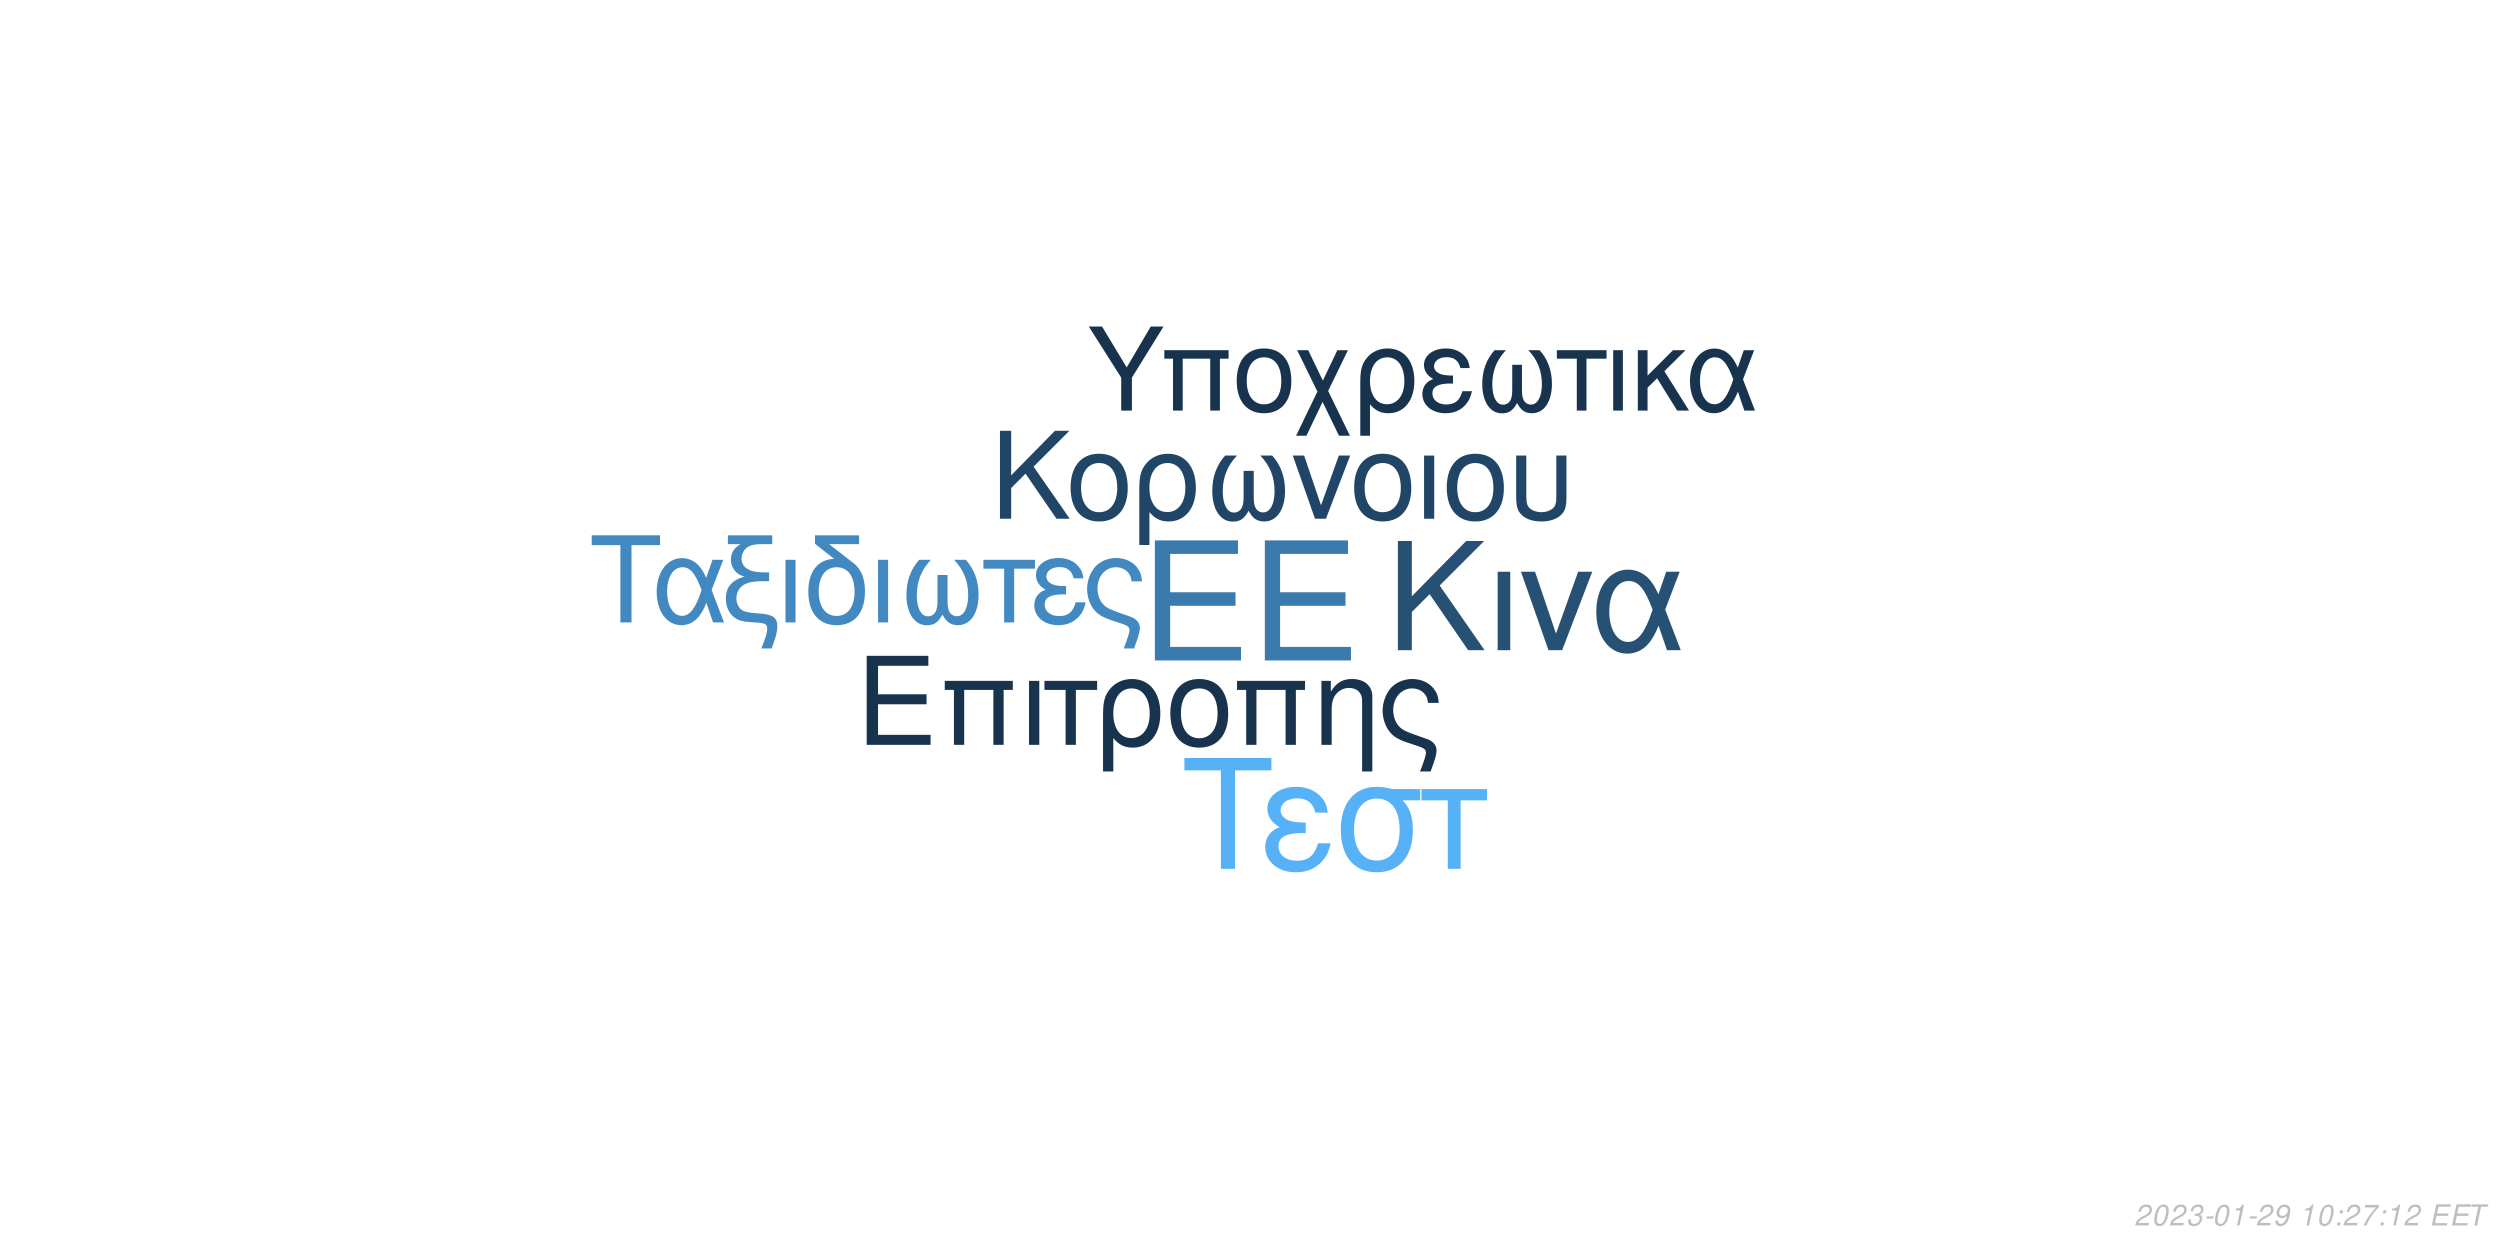
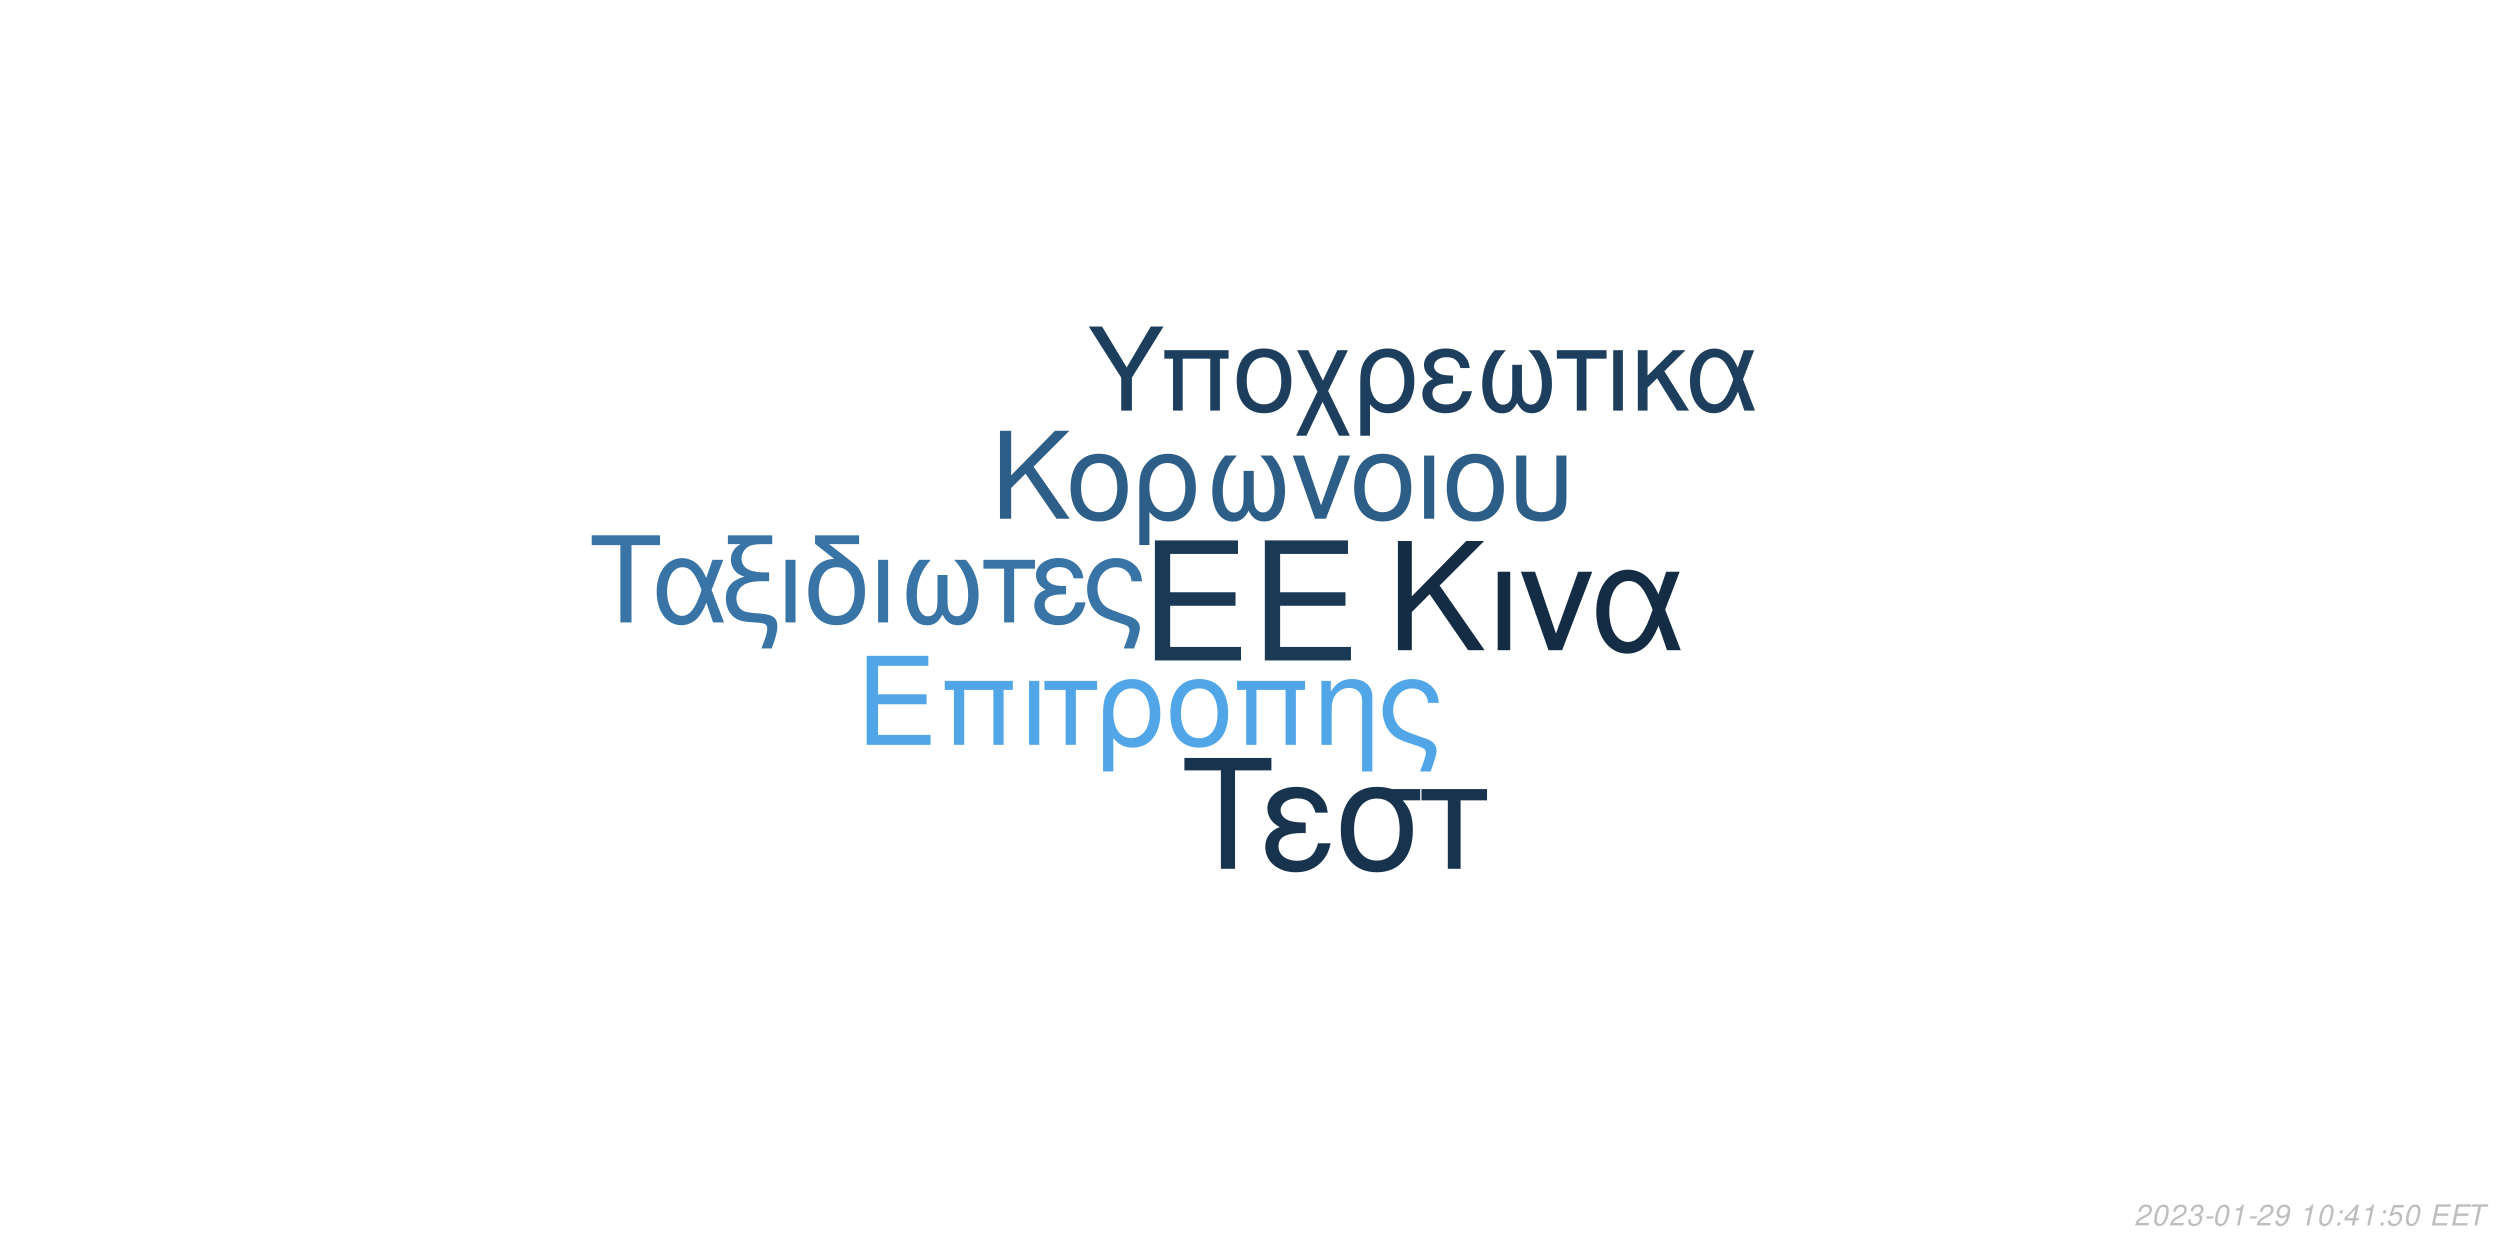
<svg xmlns="http://www.w3.org/2000/svg" xmlns:xlink="http://www.w3.org/1999/xlink" width="864pt" height="432pt" viewBox="0 0 864 432" version="1.1">
  <defs>
    <g>
      <symbol overflow="visible" id="glyph0-0">
        <path style="stroke:none;" d="" />
      </symbol>
      <symbol overflow="visible" id="glyph0-1">
        <path style="stroke:none;" d="M 10.406 -18.891 L 33 -18.891 L 33 -23.562 L 10.406 -23.562 L 10.406 -36.812 L 33.859 -36.812 L 33.859 -41.484 L 5.125 -41.484 L 5.125 0 L 34.891 0 L 34.891 -4.672 L 10.406 -4.672 Z M 10.406 -18.891 " />
      </symbol>
      <symbol overflow="visible" id="glyph1-0">
        <path style="stroke:none;" d="" />
      </symbol>
      <symbol overflow="visible" id="glyph1-1">
        <path style="stroke:none;" d="M 7.719 -14.016 L 24.484 -14.016 L 24.484 -17.469 L 7.719 -17.469 L 7.719 -27.312 L 25.109 -27.312 L 25.109 -30.766 L 3.797 -30.766 L 3.797 0 L 25.875 0 L 25.875 -3.453 L 7.719 -3.453 Z M 7.719 -14.016 " />
      </symbol>
      <symbol overflow="visible" id="glyph1-2">
        <path style="stroke:none;" d="M 26.297 -22.109 L 2.781 -22.109 L 2.781 -18.984 L 5.953 -18.984 L 5.953 0 L 9.5 0 L 9.5 -18.984 L 19.578 -18.984 L 19.578 0 L 23.125 0 L 23.125 -18.984 L 26.297 -18.984 Z M 26.297 -22.109 " />
      </symbol>
      <symbol overflow="visible" id="glyph1-3">
        <path style="stroke:none;" d="M 2.906 0 L 6.453 0 L 6.453 -22.109 L 2.906 -22.109 Z M 2.906 0 " />
      </symbol>
      <symbol overflow="visible" id="glyph1-4">
        <path style="stroke:none;" d="M 6.547 0 L 10.094 0 L 10.094 -18.984 L 17.438 -18.984 L 17.438 -22.109 L -0.766 -22.109 L -0.766 -18.984 L 6.547 -18.984 Z M 6.547 0 " />
      </symbol>
      <symbol overflow="visible" id="glyph1-5">
        <path style="stroke:none;" d="M 2.484 9.203 L 6.031 9.203 L 6.031 -2.328 C 7.891 -0.047 9.922 0.969 12.75 0.969 C 18.531 0.969 22.281 -3.672 22.281 -10.797 C 22.281 -18.141 18.484 -22.75 12.484 -22.75 C 9.375 -22.75 6.625 -21.484 4.812 -19.203 C 3.031 -17.016 2.484 -14.891 2.484 -10.25 Z M 12.359 -19.5 C 16.203 -19.5 18.609 -16.125 18.609 -10.719 C 18.609 -5.656 16.078 -2.328 12.281 -2.328 C 8.438 -2.328 6.031 -5.609 6.031 -10.891 C 6.031 -16.156 8.484 -19.5 12.359 -19.5 Z M 12.359 -19.5 " />
      </symbol>
      <symbol overflow="visible" id="glyph1-6">
        <path style="stroke:none;" d="M 11.688 -22.75 C 5.438 -22.75 1.734 -18.312 1.734 -10.891 C 1.734 -3.422 5.438 0.969 11.734 0.969 C 17.984 0.969 21.734 -3.453 21.734 -10.719 C 21.734 -18.406 18.109 -22.75 11.688 -22.75 Z M 11.734 -19.5 C 15.703 -19.5 18.062 -16.25 18.062 -10.766 C 18.062 -5.531 15.609 -2.281 11.734 -2.281 C 7.812 -2.281 5.406 -5.531 5.406 -10.891 C 5.406 -16.25 7.812 -19.5 11.734 -19.5 Z M 11.734 -19.5 " />
      </symbol>
      <symbol overflow="visible" id="glyph1-7">
        <path style="stroke:none;" d="M 2.953 -22.109 L 2.953 0 L 6.5 0 L 6.5 -12.203 C 6.5 -14.859 7.047 -16.5 8.312 -17.859 C 9.453 -19.031 10.938 -19.672 12.484 -19.672 C 15.234 -19.672 17.016 -17.984 17.016 -15.312 L 17.016 9.203 L 20.547 9.203 L 20.547 -16.719 C 20.547 -20.391 17.812 -22.75 13.547 -22.75 C 10.25 -22.75 8.141 -21.484 6.203 -18.406 L 6.203 -22.109 Z M 2.953 -22.109 " />
      </symbol>
      <symbol overflow="visible" id="glyph1-8">
        <path style="stroke:none;" d="M 17.688 9.203 C 19.203 5.188 19.75 3.203 19.75 1.938 C 19.75 0.922 19.328 -0.047 18.656 -0.672 C 17.641 -1.609 17.469 -1.688 13.891 -2.906 L 11.984 -3.594 C 9.156 -4.594 8.062 -5.156 7.125 -6.031 C 5.656 -7.391 4.766 -9.672 4.766 -11.984 C 4.766 -16.297 7.547 -19.5 11.312 -19.5 C 13.125 -19.5 14.812 -18.703 15.781 -17.391 C 16.375 -16.625 16.625 -15.906 16.797 -14.516 L 20.516 -14.516 C 20.297 -16.844 19.828 -18.062 18.703 -19.5 C 17.016 -21.562 14.344 -22.75 11.359 -22.75 C 8.562 -22.75 6 -21.688 4.172 -19.875 C 2.328 -17.938 1.094 -14.766 1.094 -11.812 C 1.094 -8.953 2.188 -5.906 3.922 -4.047 C 5.156 -2.703 6.672 -1.812 9.25 -0.922 L 14.016 0.672 C 15.484 1.188 16.078 1.766 16.078 2.703 C 16.078 3.594 15.578 5.188 14.047 9.203 Z M 17.688 9.203 " />
      </symbol>
      <symbol overflow="visible" id="glyph2-0">
        <path style="stroke:none;" d="" />
      </symbol>
      <symbol overflow="visible" id="glyph2-1">
        <path style="stroke:none;" d="M 8.906 -13.203 L 15.062 -19.359 L 28.375 0 L 34.062 0 L 18.531 -22.359 L 33.906 -37.734 L 27.688 -37.734 L 8.906 -18.641 L 8.906 -37.734 L 4.094 -37.734 L 4.094 0 L 8.906 0 Z M 8.906 -13.203 " />
      </symbol>
      <symbol overflow="visible" id="glyph2-2">
        <path style="stroke:none;" d="M 3.578 0 L 7.922 0 L 7.922 -27.125 L 3.578 -27.125 Z M 3.578 0 " />
      </symbol>
      <symbol overflow="visible" id="glyph2-3">
        <path style="stroke:none;" d="M 14.859 0 L 25.266 -27.125 L 20.391 -27.125 L 12.734 -5.75 L 5.484 -27.125 L 0.625 -27.125 L 10.141 0 Z M 14.859 0 " />
      </symbol>
      <symbol overflow="visible" id="glyph2-4">
        <path style="stroke:none;" d="M 30.484 -27.125 L 25.828 -27.125 L 23.141 -19.312 C 21.953 -21.844 21.281 -22.984 20.078 -24.375 C 18.219 -26.609 15.484 -27.844 12.625 -27.844 C 6.219 -27.844 1.656 -21.797 1.656 -13.297 C 1.656 -4.766 6.062 1.188 12.375 1.188 C 15.531 1.188 18.422 -0.359 20.391 -3.156 C 21.484 -4.703 22.109 -5.906 23.188 -8.484 L 26.094 0 L 30.859 0 L 25.469 -14.031 Z M 21.125 -14.031 C 18.578 -6.156 16.047 -2.844 12.625 -2.844 C 8.859 -2.844 6.156 -7.203 6.156 -13.297 C 6.156 -19.672 8.859 -23.922 12.844 -23.922 C 16.203 -23.922 18.375 -21.328 21.125 -14.031 Z M 21.125 -14.031 " />
      </symbol>
      <symbol overflow="visible" id="glyph3-0">
        <path style="stroke:none;" d="" />
      </symbol>
      <symbol overflow="visible" id="glyph3-1">
        <path style="stroke:none;" d="M 7.172 -10.625 L 12.125 -15.578 L 22.828 0 L 27.406 0 L 14.906 -18 L 27.281 -30.375 L 22.281 -30.375 L 7.172 -15 L 7.172 -30.375 L 3.297 -30.375 L 3.297 0 L 7.172 0 Z M 7.172 -10.625 " />
      </symbol>
      <symbol overflow="visible" id="glyph3-2">
        <path style="stroke:none;" d="M 11.531 -22.453 C 5.375 -22.453 1.703 -18.078 1.703 -10.75 C 1.703 -3.375 5.375 0.953 11.578 0.953 C 17.75 0.953 21.453 -3.422 21.453 -10.578 C 21.453 -18.156 17.875 -22.453 11.531 -22.453 Z M 11.578 -19.25 C 15.5 -19.25 17.828 -16.031 17.828 -10.625 C 17.828 -5.453 15.406 -2.25 11.578 -2.25 C 7.703 -2.25 5.328 -5.453 5.328 -10.75 C 5.328 -16.031 7.703 -19.25 11.578 -19.25 Z M 11.578 -19.25 " />
      </symbol>
      <symbol overflow="visible" id="glyph3-3">
        <path style="stroke:none;" d="M 2.453 9.078 L 5.953 9.078 L 5.953 -2.297 C 7.797 -0.047 9.797 0.953 12.578 0.953 C 18.281 0.953 22 -3.625 22 -10.656 C 22 -17.906 18.25 -22.453 12.328 -22.453 C 9.25 -22.453 6.547 -21.203 4.75 -18.953 C 3 -16.781 2.453 -14.703 2.453 -10.125 Z M 12.203 -19.25 C 16 -19.25 18.375 -15.906 18.375 -10.578 C 18.375 -5.578 15.875 -2.297 12.125 -2.297 C 8.328 -2.297 5.953 -5.547 5.953 -10.75 C 5.953 -15.953 8.375 -19.25 12.203 -19.25 Z M 12.203 -19.25 " />
      </symbol>
      <symbol overflow="visible" id="glyph3-4">
        <path style="stroke:none;" d="M 14.5 -16.531 L 14.5 -8.203 C 14.5 -6.047 14.406 -5.25 14.078 -4.297 C 13.625 -2.922 12.5 -2.125 11.156 -2.125 C 8.797 -2.125 7.297 -4.953 7.297 -9.453 C 7.297 -14.328 8.875 -18.281 12.203 -21.828 L 8.125 -21.828 C 5.203 -18.625 3.672 -14.453 3.672 -9.672 C 3.672 -3.172 6.453 1 10.781 1 C 13.281 1 14.703 0.047 16.25 -2.75 C 17.578 -0.125 19.156 0.953 21.625 0.953 C 26 0.953 28.828 -3.203 28.828 -9.672 C 28.828 -14.453 27.281 -18.656 24.375 -21.828 L 20.281 -21.828 C 23.625 -18.328 25.203 -14.375 25.203 -9.5 C 25.203 -5.047 23.656 -2.172 21.281 -2.172 C 19.906 -2.172 18.875 -2.953 18.406 -4.297 C 18.078 -5.25 18 -6.078 18 -8.203 L 18 -16.531 Z M 14.5 -16.531 " />
      </symbol>
      <symbol overflow="visible" id="glyph3-5">
        <path style="stroke:none;" d="M 11.953 0 L 20.328 -21.828 L 16.406 -21.828 L 10.25 -4.625 L 4.422 -21.828 L 0.5 -21.828 L 8.172 0 Z M 11.953 0 " />
      </symbol>
      <symbol overflow="visible" id="glyph3-6">
        <path style="stroke:none;" d="M 2.875 0 L 6.375 0 L 6.375 -21.828 L 2.875 -21.828 Z M 2.875 0 " />
      </symbol>
      <symbol overflow="visible" id="glyph3-7">
        <path style="stroke:none;" d="M 2.703 -21.828 L 2.703 -7.703 C 2.703 -4.297 3.172 -2.75 4.5 -1.422 C 6 0.125 8.453 0.953 11.406 0.953 C 14.453 0.953 16.906 0.078 18.406 -1.5 C 19.703 -2.875 20.078 -4.328 20.078 -7.703 L 20.078 -21.828 L 16.578 -21.828 L 16.578 -7.703 C 16.578 -5.25 16.25 -4.203 15.125 -3.375 C 14.203 -2.672 12.828 -2.25 11.406 -2.25 C 10 -2.25 8.625 -2.672 7.672 -3.375 C 6.578 -4.172 6.203 -5.25 6.203 -7.703 L 6.203 -21.828 Z M 2.703 -21.828 " />
      </symbol>
      <symbol overflow="visible" id="glyph4-0">
        <path style="stroke:none;" d="" />
      </symbol>
      <symbol overflow="visible" id="glyph4-1">
        <path style="stroke:none;" d="M 14.625 -26.719 L 24.484 -26.719 L 24.484 -30.109 L 0.875 -30.109 L 0.875 -26.719 L 10.781 -26.719 L 10.781 0 L 14.625 0 Z M 14.625 -26.719 " />
      </symbol>
      <symbol overflow="visible" id="glyph4-2">
        <path style="stroke:none;" d="M 24.328 -21.641 L 20.609 -21.641 L 18.453 -15.406 C 17.516 -17.422 16.969 -18.328 16.016 -19.453 C 14.531 -21.234 12.344 -22.219 10.078 -22.219 C 4.953 -22.219 1.328 -17.391 1.328 -10.609 C 1.328 -3.797 4.828 0.953 9.875 0.953 C 12.391 0.953 14.703 -0.297 16.266 -2.516 C 17.141 -3.766 17.641 -4.703 18.5 -6.766 L 20.812 0 L 24.609 0 L 20.312 -11.188 Z M 16.844 -11.188 C 14.828 -4.922 12.797 -2.266 10.078 -2.266 C 7.062 -2.266 4.922 -5.734 4.922 -10.609 C 4.922 -15.688 7.062 -19.078 10.234 -19.078 C 12.922 -19.078 14.656 -17.016 16.844 -11.188 Z M 16.844 -11.188 " />
      </symbol>
      <symbol overflow="visible" id="glyph4-3">
        <path style="stroke:none;" d="M 1.938 -27.047 L 6.281 -27.047 C 4.094 -25.766 2.969 -24 2.969 -21.719 C 2.969 -20.078 3.672 -18.422 4.875 -17.297 C 5.656 -16.594 6.281 -16.266 7.641 -15.859 C 3.219 -14.531 1.234 -12.188 1.234 -8.219 C 1.234 -5.453 2.359 -3.016 4.25 -1.656 C 5.531 -0.703 6.938 -0.297 9.453 -0.125 L 11.859 0.047 C 14.906 0.25 15.531 0.625 15.531 2.188 C 15.531 3.516 15.078 5.078 13.5 9 L 17.062 9 C 18.547 5.031 19.031 3.219 19.031 1.359 C 19.031 -1.484 17.641 -2.641 13.594 -3.016 L 11.234 -3.219 C 8.594 -3.469 7.719 -3.672 6.812 -4.25 C 5.656 -5 4.875 -6.656 4.875 -8.344 C 4.875 -10.578 6.156 -12.547 8.172 -13.375 C 9.703 -14 11.391 -14.25 14.078 -14.25 L 16.188 -14.25 L 16.188 -17.297 L 14.203 -17.297 C 9.328 -17.297 6.656 -19 6.656 -22.094 C 6.656 -23.703 7.594 -25.359 9 -26.188 C 10.078 -26.797 11.391 -27.047 13.594 -27.047 L 17.266 -27.047 L 17.266 -30.109 L 1.938 -30.109 Z M 1.938 -27.047 " />
      </symbol>
      <symbol overflow="visible" id="glyph4-4">
        <path style="stroke:none;" d="M 2.844 0 L 6.312 0 L 6.312 -21.641 L 2.844 -21.641 Z M 2.844 0 " />
      </symbol>
      <symbol overflow="visible" id="glyph4-5">
        <path style="stroke:none;" d="M 10.656 -21.969 C 5.031 -21.766 1.734 -17.594 1.734 -10.656 C 1.734 -3.344 5.375 0.953 11.516 0.953 C 17.672 0.953 21.312 -3.344 21.312 -10.656 C 21.312 -14.203 20.531 -16.938 18.875 -19 C 18.172 -19.859 17.922 -20.078 15.031 -22.297 L 8.922 -27.047 L 19.281 -27.047 L 19.281 -30.109 L 4.047 -30.109 L 4.047 -27.172 Z M 11.516 -19.078 C 15.406 -19.078 17.719 -15.906 17.719 -10.531 C 17.719 -5.406 15.328 -2.234 11.516 -2.234 C 7.688 -2.234 5.328 -5.406 5.328 -10.656 C 5.328 -15.906 7.688 -19.078 11.516 -19.078 Z M 11.516 -19.078 " />
      </symbol>
      <symbol overflow="visible" id="glyph4-6">
        <path style="stroke:none;" d="M 14.375 -16.391 L 14.375 -8.141 C 14.375 -5.984 14.281 -5.203 13.953 -4.25 C 13.5 -2.891 12.391 -2.109 11.062 -2.109 C 8.719 -2.109 7.234 -4.922 7.234 -9.375 C 7.234 -14.203 8.797 -18.125 12.094 -21.641 L 8.047 -21.641 C 5.156 -18.453 3.641 -14.328 3.641 -9.578 C 3.641 -3.141 6.406 0.984 10.703 0.984 C 13.172 0.984 14.578 0.047 16.109 -2.719 C 17.422 -0.125 19 0.953 21.438 0.953 C 25.766 0.953 28.578 -3.188 28.578 -9.578 C 28.578 -14.328 27.047 -18.5 24.156 -21.641 L 20.109 -21.641 C 23.422 -18.172 24.984 -14.25 24.984 -9.422 C 24.984 -5 23.453 -2.141 21.109 -2.141 C 19.734 -2.141 18.703 -2.938 18.25 -4.25 C 17.922 -5.203 17.844 -6.031 17.844 -8.141 L 17.844 -16.391 Z M 14.375 -16.391 " />
      </symbol>
      <symbol overflow="visible" id="glyph4-7">
        <path style="stroke:none;" d="M 6.406 0 L 9.875 0 L 9.875 -18.578 L 17.062 -18.578 L 17.062 -21.641 L -0.75 -21.641 L -0.75 -18.578 L 6.406 -18.578 Z M 6.406 0 " />
      </symbol>
      <symbol overflow="visible" id="glyph4-8">
        <path style="stroke:none;" d="M 11.812 -12.547 C 9.203 -12.547 7.766 -12.797 6.734 -13.344 C 5.609 -13.953 5 -14.859 5 -15.859 C 5 -17.75 6.859 -19.125 9.453 -19.125 C 12.219 -19.125 13.75 -17.922 14.453 -15.234 L 17.797 -15.234 C 17.516 -17.266 17.094 -18.25 16.062 -19.406 C 14.453 -21.266 12.094 -22.266 9.297 -22.266 C 4.703 -22.266 1.406 -19.781 1.406 -16.391 C 1.406 -14.281 2.562 -12.469 4.75 -11.312 C 2.266 -10.453 0.828 -8.5 0.828 -5.953 C 0.828 -1.938 4.297 0.953 9.125 0.953 C 12.141 0.953 14.531 -0.078 16.359 -2.141 C 17.516 -3.516 18.094 -4.703 18.578 -6.938 L 15.156 -6.938 C 14.203 -3.594 12.516 -2.188 9.422 -2.188 C 6.438 -2.188 4.422 -3.797 4.422 -6.156 C 4.422 -8.594 6.438 -9.703 10.938 -9.703 C 11.062 -9.703 11.438 -9.703 11.812 -9.656 Z M 11.812 -12.547 " />
      </symbol>
      <symbol overflow="visible" id="glyph4-9">
        <path style="stroke:none;" d="M 17.297 9 C 18.797 5.078 19.328 3.141 19.328 1.906 C 19.328 0.906 18.906 -0.047 18.25 -0.656 C 17.266 -1.562 17.094 -1.656 13.594 -2.844 L 11.734 -3.516 C 8.969 -4.5 7.891 -5.031 6.984 -5.906 C 5.531 -7.234 4.672 -9.453 4.672 -11.734 C 4.672 -15.938 7.391 -19.078 11.062 -19.078 C 12.844 -19.078 14.5 -18.297 15.438 -17.016 C 16.016 -16.266 16.266 -15.562 16.438 -14.203 L 20.078 -14.203 C 19.859 -16.484 19.406 -17.672 18.297 -19.078 C 16.641 -21.109 14.047 -22.266 11.109 -22.266 C 8.391 -22.266 5.859 -21.234 4.094 -19.453 C 2.266 -17.547 1.078 -14.453 1.078 -11.562 C 1.078 -8.75 2.141 -5.781 3.844 -3.969 C 5.031 -2.641 6.531 -1.781 9.047 -0.906 L 13.703 0.656 C 15.156 1.156 15.734 1.734 15.734 2.641 C 15.734 3.516 15.234 5.078 13.75 9 Z M 17.297 9 " />
      </symbol>
      <symbol overflow="visible" id="glyph5-0">
        <path style="stroke:none;" d="" />
      </symbol>
      <symbol overflow="visible" id="glyph5-1">
        <path style="stroke:none;" d="M 18.609 -34.016 L 31.172 -34.016 L 31.172 -38.312 L 1.109 -38.312 L 1.109 -34.016 L 13.719 -34.016 L 13.719 0 L 18.609 0 Z M 18.609 -34.016 " />
      </symbol>
      <symbol overflow="visible" id="glyph5-2">
        <path style="stroke:none;" d="M 15.031 -15.984 C 11.719 -15.984 9.875 -16.297 8.562 -16.984 C 7.156 -17.766 6.359 -18.922 6.359 -20.188 C 6.359 -22.609 8.719 -24.344 12.031 -24.344 C 15.562 -24.344 17.5 -22.812 18.391 -19.391 L 22.656 -19.391 C 22.281 -21.969 21.766 -23.234 20.453 -24.703 C 18.391 -27.062 15.406 -28.328 11.828 -28.328 C 5.984 -28.328 1.781 -25.172 1.781 -20.875 C 1.781 -18.188 3.266 -15.875 6.047 -14.406 C 2.891 -13.297 1.047 -10.828 1.047 -7.562 C 1.047 -2.469 5.469 1.203 11.609 1.203 C 15.453 1.203 18.5 -0.109 20.812 -2.734 C 22.281 -4.469 23.016 -5.984 23.656 -8.828 L 19.297 -8.828 C 18.078 -4.578 15.922 -2.781 11.984 -2.781 C 8.203 -2.781 5.625 -4.828 5.625 -7.828 C 5.625 -10.938 8.203 -12.359 13.922 -12.359 C 14.094 -12.359 14.562 -12.359 15.031 -12.297 Z M 15.031 -15.984 " />
      </symbol>
      <symbol overflow="visible" id="glyph5-3">
        <path style="stroke:none;" d="M 30.594 -27.547 L 21.031 -27.547 C 18.547 -28.172 17.344 -28.328 15.5 -28.328 C 7.891 -28.328 3.156 -22.656 3.156 -13.562 C 3.156 -4.25 7.781 1.203 15.609 1.203 C 23.391 1.203 28.062 -4.312 28.062 -13.344 C 28.062 -17.969 27.062 -20.922 24.547 -23.656 L 30.594 -23.656 Z M 15.609 -24.281 C 20.609 -24.281 23.5 -20.297 23.5 -13.453 C 23.5 -6.891 20.5 -2.844 15.609 -2.844 C 10.719 -2.844 7.734 -6.891 7.734 -13.562 C 7.734 -20.234 10.719 -24.281 15.609 -24.281 Z M 15.609 -24.281 " />
      </symbol>
      <symbol overflow="visible" id="glyph5-4">
        <path style="stroke:none;" d="M 8.141 0 L 12.562 0 L 12.562 -23.656 L 21.703 -23.656 L 21.703 -27.547 L -0.953 -27.547 L -0.953 -23.656 L 8.141 -23.656 Z M 8.141 0 " />
      </symbol>
      <symbol overflow="visible" id="glyph6-0">
        <path style="stroke:none;" d="" />
      </symbol>
      <symbol overflow="visible" id="glyph6-1">
        <path style="stroke:none;" d="M 15.422 -11.391 L 26.344 -29.047 L 21.922 -29.047 L 13.625 -14.906 L 5.094 -29.047 L 0.516 -29.047 L 11.719 -11.391 L 11.719 0 L 15.422 0 Z M 15.422 -11.391 " />
      </symbol>
      <symbol overflow="visible" id="glyph6-2">
        <path style="stroke:none;" d="M 24.828 -20.875 L 2.625 -20.875 L 2.625 -17.938 L 5.625 -17.938 L 5.625 0 L 8.969 0 L 8.969 -17.938 L 18.484 -17.938 L 18.484 0 L 21.828 0 L 21.828 -17.938 L 24.828 -17.938 Z M 24.828 -20.875 " />
      </symbol>
      <symbol overflow="visible" id="glyph6-3">
        <path style="stroke:none;" d="M 11.031 -21.469 C 5.141 -21.469 1.641 -17.297 1.641 -10.281 C 1.641 -3.234 5.141 0.922 11.078 0.922 C 16.969 0.922 20.516 -3.266 20.516 -10.125 C 20.516 -17.375 17.094 -21.469 11.031 -21.469 Z M 11.078 -18.406 C 14.828 -18.406 17.047 -15.344 17.047 -10.156 C 17.047 -5.219 14.75 -2.156 11.078 -2.156 C 7.375 -2.156 5.094 -5.219 5.094 -10.281 C 5.094 -15.344 7.375 -18.406 11.078 -18.406 Z M 11.078 -18.406 " />
      </symbol>
      <symbol overflow="visible" id="glyph6-4">
        <path style="stroke:none;" d="M 10.406 -10.359 L 5.344 -20.875 L 1.516 -20.875 L 8.531 -6.578 L 1.156 8.688 L 4.734 8.688 L 10.312 -2.984 L 15.984 8.688 L 19.766 8.688 L 12.234 -6.781 L 19.078 -20.875 L 15.422 -20.875 Z M 10.406 -10.359 " />
      </symbol>
      <symbol overflow="visible" id="glyph6-5">
        <path style="stroke:none;" d="M 2.344 8.688 L 5.703 8.688 L 5.703 -2.188 C 7.453 -0.047 9.359 0.922 12.031 0.922 C 17.484 0.922 21.031 -3.469 21.031 -10.203 C 21.031 -17.141 17.453 -21.469 11.797 -21.469 C 8.844 -21.469 6.25 -20.281 4.547 -18.125 C 2.875 -16.062 2.344 -14.062 2.344 -9.688 Z M 11.672 -18.406 C 15.297 -18.406 17.578 -15.219 17.578 -10.125 C 17.578 -5.344 15.188 -2.188 11.594 -2.188 C 7.969 -2.188 5.703 -5.297 5.703 -10.281 C 5.703 -15.266 8.016 -18.406 11.672 -18.406 Z M 11.672 -18.406 " />
      </symbol>
      <symbol overflow="visible" id="glyph6-6">
        <path style="stroke:none;" d="M 11.391 -12.109 C 8.891 -12.109 7.484 -12.359 6.5 -12.875 C 5.422 -13.469 4.828 -14.344 4.828 -15.297 C 4.828 -17.141 6.609 -18.453 9.125 -18.453 C 11.797 -18.453 13.266 -17.297 13.953 -14.703 L 17.172 -14.703 C 16.891 -16.656 16.5 -17.609 15.5 -18.734 C 13.953 -20.516 11.672 -21.469 8.969 -21.469 C 4.547 -21.469 1.359 -19.078 1.359 -15.812 C 1.359 -13.781 2.469 -12.031 4.578 -10.922 C 2.188 -10.078 0.797 -8.203 0.797 -5.734 C 0.797 -1.875 4.141 0.922 8.812 0.922 C 11.719 0.922 14.031 -0.078 15.781 -2.078 C 16.891 -3.391 17.453 -4.547 17.938 -6.688 L 14.625 -6.688 C 13.703 -3.469 12.078 -2.109 9.078 -2.109 C 6.219 -2.109 4.266 -3.672 4.266 -5.938 C 4.266 -8.281 6.219 -9.359 10.562 -9.359 C 10.672 -9.359 11.031 -9.359 11.391 -9.328 Z M 11.391 -12.109 " />
      </symbol>
      <symbol overflow="visible" id="glyph6-7">
        <path style="stroke:none;" d="M 13.859 -15.812 L 13.859 -7.844 C 13.859 -5.781 13.781 -5.016 13.469 -4.109 C 13.031 -2.797 11.953 -2.031 10.672 -2.031 C 8.406 -2.031 6.969 -4.734 6.969 -9.047 C 6.969 -13.703 8.484 -17.484 11.672 -20.875 L 7.766 -20.875 C 4.984 -17.812 3.5 -13.828 3.5 -9.25 C 3.5 -3.031 6.172 0.953 10.312 0.953 C 12.703 0.953 14.062 0.047 15.547 -2.625 C 16.812 -0.125 18.328 0.922 20.672 0.922 C 24.859 0.922 27.578 -3.062 27.578 -9.25 C 27.578 -13.828 26.094 -17.844 23.312 -20.875 L 19.406 -20.875 C 22.594 -17.531 24.109 -13.75 24.109 -9.078 C 24.109 -4.828 22.625 -2.078 20.359 -2.078 C 19.047 -2.078 18.047 -2.828 17.609 -4.109 C 17.297 -5.016 17.219 -5.812 17.219 -7.844 L 17.219 -15.812 Z M 13.859 -15.812 " />
      </symbol>
      <symbol overflow="visible" id="glyph6-8">
        <path style="stroke:none;" d="M 6.172 0 L 9.516 0 L 9.516 -17.938 L 16.453 -17.938 L 16.453 -20.875 L -0.719 -20.875 L -0.719 -17.938 L 6.172 -17.938 Z M 6.172 0 " />
      </symbol>
      <symbol overflow="visible" id="glyph6-9">
        <path style="stroke:none;" d="M 2.75 0 L 6.094 0 L 6.094 -20.875 L 2.75 -20.875 Z M 2.75 0 " />
      </symbol>
      <symbol overflow="visible" id="glyph6-10">
        <path style="stroke:none;" d="M 5.625 -12.078 L 5.625 -20.875 L 2.266 -20.875 L 2.266 0 L 5.625 0 L 5.625 -7.922 L 8.922 -11.156 L 15.859 0 L 19.969 0 L 11.438 -13.625 L 18.766 -20.875 L 14.422 -20.875 Z M 5.625 -12.078 " />
      </symbol>
      <symbol overflow="visible" id="glyph6-11">
        <path style="stroke:none;" d="M 23.469 -20.875 L 19.875 -20.875 L 17.812 -14.859 C 16.891 -16.812 16.375 -17.688 15.453 -18.766 C 14.031 -20.484 11.906 -21.438 9.719 -21.438 C 4.781 -21.438 1.281 -16.781 1.281 -10.234 C 1.281 -3.672 4.656 0.922 9.516 0.922 C 11.953 0.922 14.188 -0.281 15.703 -2.438 C 16.531 -3.625 17.016 -4.547 17.844 -6.531 L 20.078 0 L 23.75 0 L 19.609 -10.797 Z M 16.25 -10.797 C 14.297 -4.734 12.359 -2.188 9.719 -2.188 C 6.812 -2.188 4.734 -5.531 4.734 -10.234 C 4.734 -15.141 6.812 -18.406 9.875 -18.406 C 12.469 -18.406 14.141 -16.422 16.25 -10.797 Z M 16.25 -10.797 " />
      </symbol>
      <symbol overflow="visible" id="glyph7-0">
        <path style="stroke:none;" d="" />
      </symbol>
      <symbol overflow="visible" id="glyph7-1">
        <path style="stroke:none;" d="M 5.234 -0.875 L 1.469 -0.875 C 1.625 -1.359 2.188 -1.875 3.109 -2.344 L 4.234 -2.938 C 5.125 -3.406 5.656 -3.875 5.969 -4.484 C 6.125 -4.797 6.219 -5.156 6.219 -5.484 C 6.219 -6.266 5.781 -6.906 5.109 -7.125 C 4.859 -7.188 4.594 -7.234 4.312 -7.234 C 2.766 -7.234 1.891 -6.453 1.484 -4.734 L 2.375 -4.734 C 2.484 -5.188 2.609 -5.484 2.797 -5.75 C 3.094 -6.203 3.609 -6.453 4.188 -6.453 C 4.891 -6.453 5.344 -6.031 5.344 -5.375 C 5.344 -4.703 4.859 -4.094 4.016 -3.656 L 2.984 -3.125 C 2.125 -2.688 1.453 -2.188 1.062 -1.703 C 0.766 -1.312 0.656 -1.047 0.344 -0.016 L 5.047 -0.016 Z M 5.234 -0.875 " />
      </symbol>
      <symbol overflow="visible" id="glyph7-2">
        <path style="stroke:none;" d="M 4.203 -7.234 C 3.375 -7.234 2.688 -6.812 2.125 -5.984 C 1.484 -5.047 0.984 -3.188 0.984 -1.734 C 0.984 -1.109 1.172 -0.562 1.484 -0.266 C 1.797 0.047 2.281 0.234 2.766 0.234 C 3.625 0.234 4.281 -0.156 4.859 -1.016 C 5.516 -1.953 6 -3.797 6 -5.266 C 6 -6.172 5.688 -6.766 5.047 -7.062 C 4.781 -7.188 4.516 -7.234 4.203 -7.234 Z M 4.094 -6.453 C 4.547 -6.453 4.875 -6.234 5.016 -5.797 C 5.094 -5.594 5.125 -5.406 5.125 -5.156 C 5.125 -4.375 4.906 -3.203 4.562 -2.234 C 4.312 -1.484 3.938 -0.953 3.5 -0.688 C 3.312 -0.594 3.125 -0.547 2.875 -0.547 C 2.438 -0.547 2.109 -0.781 1.969 -1.203 C 1.906 -1.406 1.875 -1.594 1.875 -1.828 C 1.875 -2.656 2.078 -3.75 2.422 -4.766 C 2.688 -5.547 3.031 -6.047 3.484 -6.312 C 3.656 -6.406 3.859 -6.453 4.094 -6.453 Z M 4.094 -6.453 " />
      </symbol>
      <symbol overflow="visible" id="glyph7-3">
        <path style="stroke:none;" d="M 2.922 -3.312 C 3.125 -3.344 3.234 -3.344 3.375 -3.344 C 4.125 -3.344 4.594 -3.062 4.672 -2.547 C 4.688 -2.516 4.688 -2.453 4.688 -2.406 C 4.688 -1.312 3.906 -0.547 2.781 -0.547 C 2.109 -0.547 1.688 -0.875 1.609 -1.438 C 1.594 -1.484 1.594 -1.516 1.594 -1.562 C 1.594 -1.719 1.609 -1.844 1.656 -2.094 L 0.766 -2.094 C 0.734 -1.797 0.719 -1.641 0.719 -1.469 C 0.719 -0.375 1.406 0.234 2.641 0.234 C 3.547 0.234 4.297 -0.078 4.812 -0.656 C 5.266 -1.156 5.562 -1.875 5.562 -2.547 C 5.562 -3.125 5.344 -3.453 4.797 -3.734 C 5.641 -4.234 6.016 -4.844 6.016 -5.734 C 6.016 -6.406 5.625 -6.922 4.984 -7.125 C 4.734 -7.188 4.484 -7.234 4.203 -7.234 C 3.375 -7.234 2.672 -6.938 2.188 -6.375 C 1.891 -6.031 1.703 -5.641 1.516 -4.906 L 2.391 -4.906 C 2.594 -5.766 2.906 -6.188 3.516 -6.375 C 3.688 -6.438 3.875 -6.453 4.078 -6.453 C 4.734 -6.453 5.141 -6.125 5.141 -5.578 C 5.141 -5.188 5.016 -4.797 4.797 -4.547 C 4.516 -4.234 4 -4.062 3.266 -4.062 L 3.078 -4.062 Z M 2.922 -3.312 " />
      </symbol>
      <symbol overflow="visible" id="glyph7-4">
        <path style="stroke:none;" d="M 3.516 -3.125 L 1.125 -3.125 L 0.969 -2.406 L 3.359 -2.406 Z M 3.516 -3.125 " />
      </symbol>
      <symbol overflow="visible" id="glyph7-5">
        <path style="stroke:none;" d="M 3.703 -5.188 L 2.594 0 L 3.469 0 L 5.016 -7.234 L 4.438 -7.234 C 3.906 -6.156 3.688 -6.016 2.234 -5.812 L 2.109 -5.188 Z M 3.703 -5.188 " />
      </symbol>
      <symbol overflow="visible" id="glyph7-6">
        <path style="stroke:none;" d="M 0.844 -1.656 C 0.844 -1.547 0.844 -1.438 0.844 -1.375 C 0.844 -0.406 1.531 0.234 2.578 0.234 C 3.203 0.234 3.766 0.016 4.297 -0.438 C 4.938 -1 5.312 -1.656 5.594 -2.719 C 5.844 -3.672 6.016 -4.766 6.016 -5.375 C 6.016 -6.094 5.641 -6.75 5.062 -7.031 C 4.766 -7.156 4.438 -7.234 4.062 -7.234 C 2.516 -7.234 1.297 -5.938 1.297 -4.266 C 1.297 -3.203 1.984 -2.547 3.047 -2.547 C 3.484 -2.547 3.953 -2.672 4.281 -2.891 C 4.406 -2.984 4.547 -3.078 4.828 -3.344 C 4.516 -1.891 4.062 -1.062 3.359 -0.703 C 3.156 -0.594 2.938 -0.547 2.703 -0.547 C 2.109 -0.547 1.719 -0.938 1.719 -1.547 L 1.719 -1.656 Z M 3.953 -6.453 C 4.625 -6.453 5.141 -5.953 5.141 -5.281 C 5.141 -4.453 4.688 -3.75 3.984 -3.453 C 3.766 -3.359 3.531 -3.312 3.297 -3.312 C 2.859 -3.312 2.453 -3.516 2.297 -3.828 C 2.203 -4 2.172 -4.203 2.172 -4.453 C 2.172 -5.25 2.609 -6 3.266 -6.312 C 3.5 -6.422 3.703 -6.453 3.953 -6.453 Z M 3.953 -6.453 " />
      </symbol>
      <symbol overflow="visible" id="glyph7-7">
        <path style="stroke:none;" d="" />
      </symbol>
      <symbol overflow="visible" id="glyph7-8">
        <path style="stroke:none;" d="M 2.359 -1.031 L 1.312 -1.031 L 1.094 0 L 2.141 0 Z M 3.266 -5.234 L 2.219 -5.234 L 2 -4.203 L 3.047 -4.203 Z M 3.266 -5.234 " />
      </symbol>
      <symbol overflow="visible" id="glyph7-9">
-         <path style="stroke:none;" d="M 6.703 -7.094 L 1.953 -7.094 L 1.766 -6.219 L 5.594 -6.219 C 4.453 -4.953 3.625 -3.906 2.938 -2.875 C 2.297 -1.938 2.016 -1.453 1.375 0 L 2.344 0 C 2.75 -1.078 3.344 -2.172 4.234 -3.484 C 4.984 -4.594 5.547 -5.266 6.547 -6.281 Z M 6.703 -7.094 " />
+         <path style="stroke:none;" d="M 3.625 -1.75 L 3.266 0 L 4.141 0 L 4.516 -1.75 L 5.562 -1.75 L 5.734 -2.531 L 4.688 -2.531 L 5.688 -7.234 L 5.016 -7.234 L 0.844 -2.672 L 0.641 -1.75 Z M 3.797 -2.531 L 1.594 -2.531 L 4.469 -5.703 Z M 3.797 -2.531 " />
      </symbol>
      <symbol overflow="visible" id="glyph7-10">
+         <path style="stroke:none;" d="M 6.297 -7.094 L 2.594 -7.094 L 1.234 -3.234 L 2.047 -3.234 C 2.656 -3.766 2.938 -3.906 3.531 -3.906 C 3.984 -3.906 4.375 -3.734 4.562 -3.469 C 4.703 -3.266 4.797 -2.984 4.797 -2.688 C 4.797 -1.438 3.969 -0.547 2.828 -0.547 C 2.031 -0.547 1.609 -0.938 1.578 -1.734 L 0.703 -1.734 L 0.703 -1.516 C 0.703 -1.141 0.766 -0.844 0.891 -0.625 C 1.094 -0.266 1.484 0.016 1.969 0.141 C 2.203 0.203 2.453 0.234 2.703 0.234 C 3.656 0.234 4.391 -0.156 4.984 -0.922 C 5.422 -1.5 5.672 -2.234 5.672 -2.953 C 5.672 -3.688 5.297 -4.266 4.688 -4.516 C 4.406 -4.625 4.125 -4.672 3.812 -4.672 C 3.328 -4.672 2.906 -4.547 2.406 -4.234 L 3.109 -6.219 L 6.109 -6.219 Z M 6.297 -7.094 " />
+       </symbol>
+       <symbol overflow="visible" id="glyph7-11">
        <path style="stroke:none;" d="M 2.547 -3.312 L 6.5 -3.312 L 6.688 -4.141 L 2.719 -4.141 L 3.219 -6.469 L 7.344 -6.469 L 7.516 -7.297 L 2.453 -7.297 L 0.906 0 L 6.125 0 L 6.297 -0.812 L 2.016 -0.812 Z M 2.547 -3.312 " />
      </symbol>
-       <symbol overflow="visible" id="glyph7-11">
+       <symbol overflow="visible" id="glyph7-12">
        <path style="stroke:none;" d="M 4.938 -6.469 L 7.312 -6.469 L 7.484 -7.297 L 1.75 -7.297 L 1.578 -6.469 L 3.984 -6.469 L 2.609 0 L 3.547 0 Z M 4.938 -6.469 " />
      </symbol>
    </g>
  </defs>
  <g id="surface1">
    <rect x="0" y="0" width="864" height="432" style="fill:rgb(100%,100%,100%);fill-opacity:1;stroke:none;" />
-     <g style="fill:rgb(23.137%,47.843%,67.843%);fill-opacity:1;">
+     <g style="fill:rgb(10.196%,22.353%,33.333%);fill-opacity:1;">
      <use xlink:href="#glyph0-1" x="394" y="228.246" />
      <use xlink:href="#glyph0-1" x="432" y="228.246" />
    </g>
-     <g style="fill:rgb(9.02%,20%,30.588%);fill-opacity:1;">
+     <g style="fill:rgb(31.765%,65.098%,90.98%);fill-opacity:1;">
      <use xlink:href="#glyph1-1" x="295.73" y="257.417" />
      <use xlink:href="#glyph1-2" x="323.73" y="257.417" />
      <use xlink:href="#glyph1-3" x="352.73" y="257.417" />
      <use xlink:href="#glyph1-4" x="361.73" y="257.417" />
      <use xlink:href="#glyph1-5" x="378.73" y="257.417" />
      <use xlink:href="#glyph1-6" x="402.73" y="257.417" />
      <use xlink:href="#glyph1-2" x="424.73" y="257.417" />
      <use xlink:href="#glyph1-7" x="453.73" y="257.417" />
      <use xlink:href="#glyph1-8" x="476.73" y="257.417" />
    </g>
-     <g style="fill:rgb(14.902%,31.373%,45.49%);fill-opacity:1;">
+     <g style="fill:rgb(7.843%,17.647%,27.059%);fill-opacity:1;">
      <use xlink:href="#glyph2-1" x="479.016" y="224.714" />
      <use xlink:href="#glyph2-2" x="514.016" y="224.714" />
      <use xlink:href="#glyph2-3" x="525.016" y="224.714" />
      <use xlink:href="#glyph2-4" x="550.016" y="224.714" />
    </g>
-     <g style="fill:rgb(12.549%,27.059%,40.392%);fill-opacity:1;">
+     <g style="fill:rgb(17.647%,36.863%,53.333%);fill-opacity:1;">
      <use xlink:href="#glyph3-1" x="342.289" y="179.27" />
      <use xlink:href="#glyph3-2" x="368.289" y="179.27" />
      <use xlink:href="#glyph3-3" x="391.289" y="179.27" />
      <use xlink:href="#glyph3-4" x="415.289" y="179.27" />
      <use xlink:href="#glyph3-5" x="446.289" y="179.27" />
      <use xlink:href="#glyph3-2" x="466.289" y="179.27" />
      <use xlink:href="#glyph3-6" x="489.289" y="179.27" />
      <use xlink:href="#glyph3-2" x="498.289" y="179.27" />
      <use xlink:href="#glyph3-7" x="521.289" y="179.27" />
    </g>
-     <g style="fill:rgb(25.882%,53.725%,75.686%);fill-opacity:1;">
+     <g style="fill:rgb(21.961%,45.49%,64.706%);fill-opacity:1;">
      <use xlink:href="#glyph4-1" x="203.621" y="215.109" />
      <use xlink:href="#glyph4-2" x="225.621" y="215.109" />
      <use xlink:href="#glyph4-3" x="249.621" y="215.109" />
      <use xlink:href="#glyph4-4" x="268.621" y="215.109" />
      <use xlink:href="#glyph4-5" x="277.621" y="215.109" />
      <use xlink:href="#glyph4-4" x="300.621" y="215.109" />
      <use xlink:href="#glyph4-6" x="309.621" y="215.109" />
      <use xlink:href="#glyph4-7" x="340.621" y="215.109" />
      <use xlink:href="#glyph4-8" x="356.621" y="215.109" />
      <use xlink:href="#glyph4-9" x="374.621" y="215.109" />
    </g>
-     <g style="fill:rgb(33.725%,69.412%,96.863%);fill-opacity:1;">
+     <g style="fill:rgb(9.02%,20%,30.588%);fill-opacity:1;">
      <use xlink:href="#glyph5-1" x="408.223" y="300.259" />
      <use xlink:href="#glyph5-2" x="436.223" y="300.259" />
      <use xlink:href="#glyph5-3" x="460.223" y="300.259" />
      <use xlink:href="#glyph5-4" x="492.223" y="300.259" />
    </g>
-     <g style="fill:rgb(9.02%,20%,30.196%);fill-opacity:1;">
+     <g style="fill:rgb(11.373%,24.706%,36.471%);fill-opacity:1;">
      <use xlink:href="#glyph6-1" x="375.77" y="141.897" />
      <use xlink:href="#glyph6-2" x="399.77" y="141.897" />
      <use xlink:href="#glyph6-3" x="425.77" y="141.897" />
      <use xlink:href="#glyph6-4" x="446.77" y="141.897" />
      <use xlink:href="#glyph6-5" x="467.77" y="141.897" />
      <use xlink:href="#glyph6-6" x="490.77" y="141.897" />
      <use xlink:href="#glyph6-7" x="508.77" y="141.897" />
      <use xlink:href="#glyph6-8" x="538.77" y="141.897" />
      <use xlink:href="#glyph6-9" x="554.77" y="141.897" />
      <use xlink:href="#glyph6-10" x="563.77" y="141.897" />
      <use xlink:href="#glyph6-11" x="582.77" y="141.897" />
    </g>
    <g style="fill:rgb(74.51%,74.51%,74.51%);fill-opacity:1;">
      <use xlink:href="#glyph7-1" x="737.52" y="423.52" />
      <use xlink:href="#glyph7-2" x="743.52" y="423.52" />
      <use xlink:href="#glyph7-1" x="749.52" y="423.52" />
      <use xlink:href="#glyph7-3" x="755.52" y="423.52" />
      <use xlink:href="#glyph7-4" x="761.52" y="423.52" />
      <use xlink:href="#glyph7-2" x="764.52" y="423.52" />
      <use xlink:href="#glyph7-5" x="770.52" y="423.52" />
      <use xlink:href="#glyph7-4" x="776.52" y="423.52" />
      <use xlink:href="#glyph7-1" x="779.52" y="423.52" />
      <use xlink:href="#glyph7-6" x="785.52" y="423.52" />
      <use xlink:href="#glyph7-7" x="791.52" y="423.52" />
      <use xlink:href="#glyph7-5" x="794.52" y="423.52" />
      <use xlink:href="#glyph7-2" x="800.52" y="423.52" />
      <use xlink:href="#glyph7-8" x="806.52" y="423.52" />
-       <use xlink:href="#glyph7-1" x="809.52" y="423.52" />
-       <use xlink:href="#glyph7-9" x="815.52" y="423.52" />
+       <use xlink:href="#glyph7-9" x="809.52" y="423.52" />
+       <use xlink:href="#glyph7-5" x="815.52" y="423.52" />
      <use xlink:href="#glyph7-8" x="821.52" y="423.52" />
-       <use xlink:href="#glyph7-5" x="824.52" y="423.52" />
-       <use xlink:href="#glyph7-1" x="830.52" y="423.52" />
+       <use xlink:href="#glyph7-10" x="824.52" y="423.52" />
+       <use xlink:href="#glyph7-2" x="830.52" y="423.52" />
      <use xlink:href="#glyph7-7" x="836.52" y="423.52" />
-       <use xlink:href="#glyph7-10" x="839.52" y="423.52" />
-       <use xlink:href="#glyph7-10" x="846.52" y="423.52" />
-       <use xlink:href="#glyph7-11" x="852.52" y="423.52" />
+       <use xlink:href="#glyph7-11" x="839.52" y="423.52" />
+       <use xlink:href="#glyph7-11" x="846.52" y="423.52" />
+       <use xlink:href="#glyph7-12" x="852.52" y="423.52" />
    </g>
  </g>
</svg>
